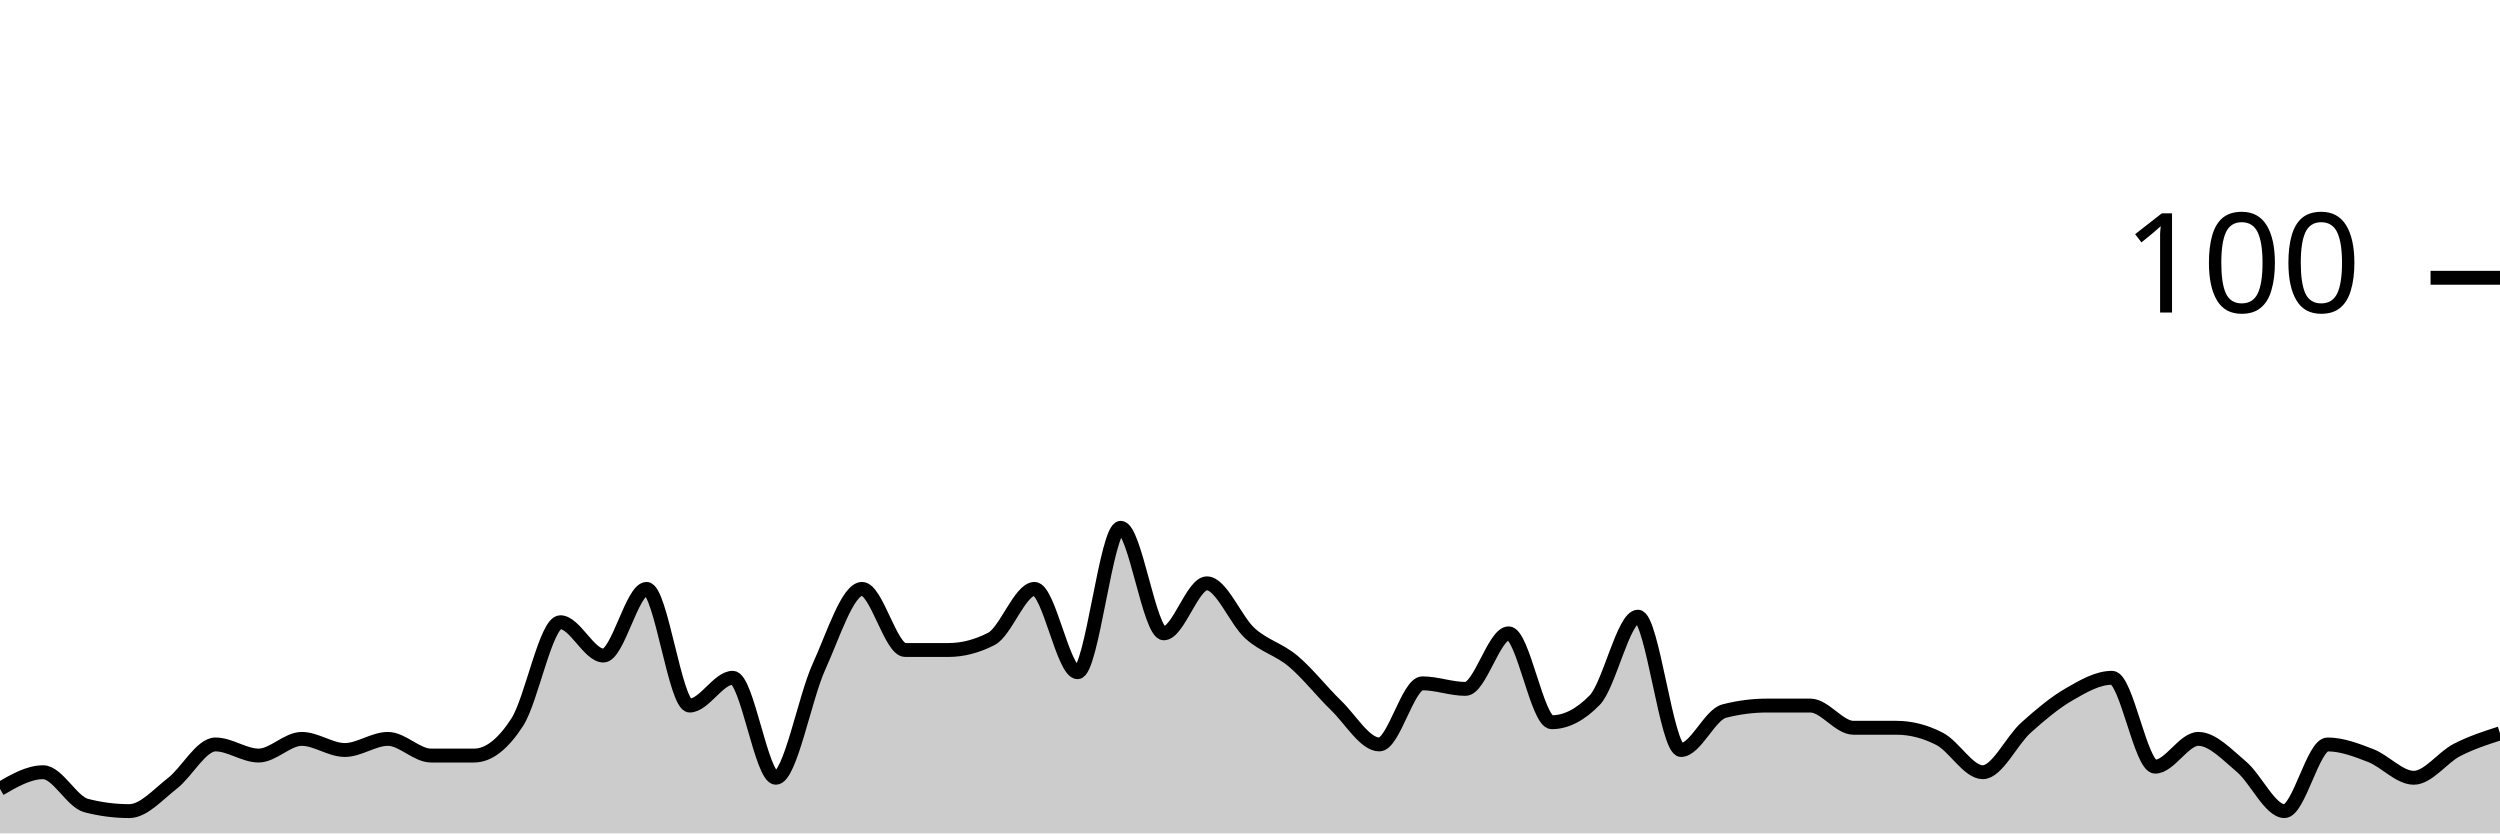
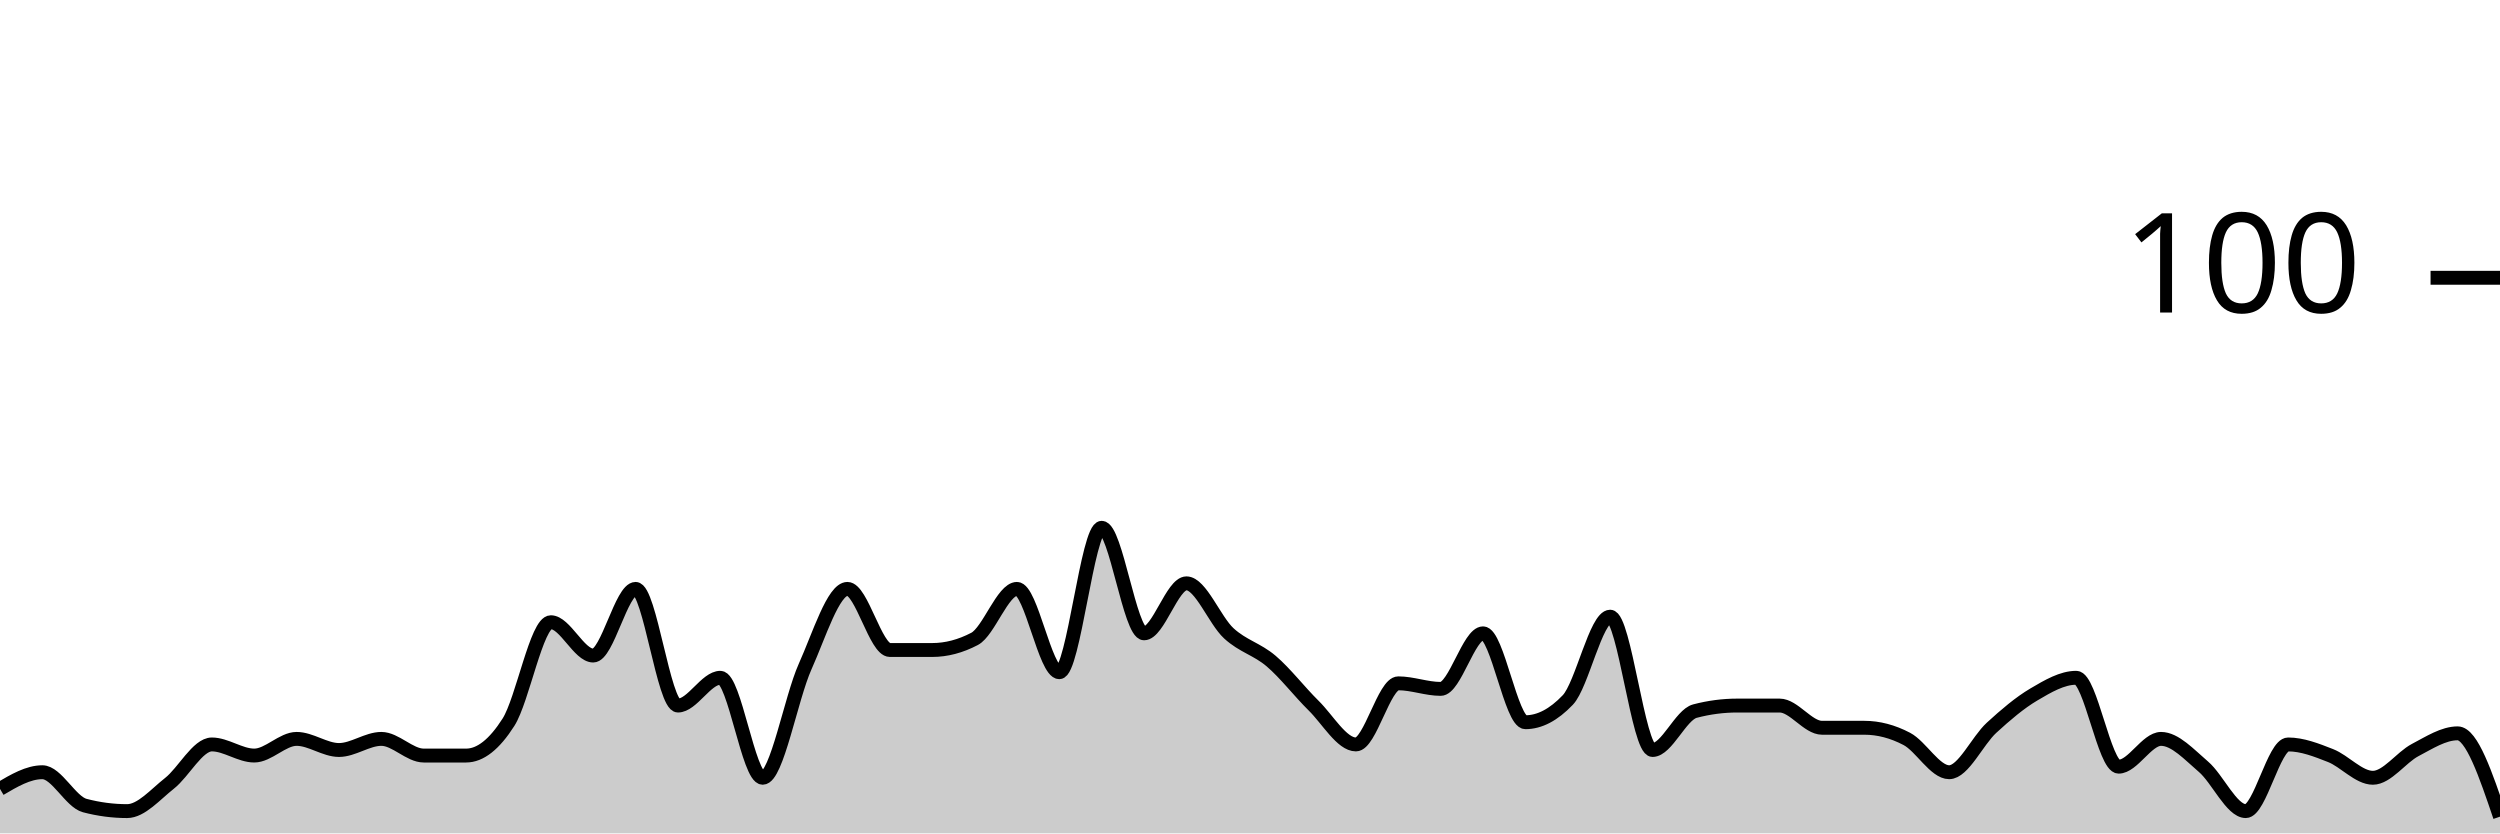
<svg xmlns="http://www.w3.org/2000/svg" viewBox="0 0 180 60">
  <g transform="translate(0,20)">
-     <path class="area" fill="rgba(0, 0, 0, 0.2)" d="M0,36.8C1.034,36.2,2.069,35.6,3.103,35.6C4.138,35.6,5.172,37.733,6.207,38C7.241,38.267,8.276,38.4,9.31,38.4C10.345,38.4,11.379,37.2,12.414,36.4C13.448,35.6,14.483,33.6,15.517,33.6C16.552,33.6,17.586,34.4,18.621,34.4C19.655,34.4,20.69,33.2,21.724,33.2C22.759,33.2,23.793,34,24.828,34C25.862,34,26.897,33.2,27.931,33.2C28.966,33.2,30,34.4,31.034,34.4C32.069,34.4,33.103,34.4,34.138,34.4C35.172,34.4,36.207,33.6,37.241,32C38.276,30.4,39.31,24.8,40.345,24.8C41.379,24.8,42.414,27.2,43.448,27.2C44.483,27.2,45.517,22.4,46.552,22.4C47.586,22.4,48.621,30.8,49.655,30.8C50.69,30.8,51.724,28.8,52.759,28.8C53.793,28.8,54.828,36,55.862,36C56.897,36,57.931,30.267,58.966,28C60,25.733,61.034,22.4,62.069,22.4C63.103,22.4,64.138,26.8,65.172,26.8C66.207,26.8,67.241,26.8,68.276,26.8C69.31,26.8,70.345,26.533,71.379,26C72.414,25.467,73.448,22.4,74.483,22.4C75.517,22.4,76.552,28.4,77.586,28.4C78.621,28.4,79.655,18,80.69,18C81.724,18,82.759,25.6,83.793,25.6C84.828,25.6,85.862,22,86.897,22C87.931,22,88.966,24.667,90,25.6C91.034,26.533,92.069,26.733,93.103,27.6C94.138,28.467,95.172,29.8,96.207,30.8C97.241,31.8,98.276,33.6,99.31,33.6C100.345,33.6,101.379,29.2,102.414,29.2C103.448,29.2,104.483,29.6,105.517,29.6C106.552,29.6,107.586,25.6,108.621,25.6C109.655,25.6,110.69,32,111.724,32C112.759,32,113.793,31.467,114.828,30.4C115.862,29.333,116.897,24.4,117.931,24.4C118.966,24.4,120,34,121.034,34C122.069,34,123.103,31.467,124.138,31.2C125.172,30.933,126.207,30.8,127.241,30.8C128.276,30.8,129.31,30.8,130.345,30.8C131.379,30.8,132.414,32.4,133.448,32.4C134.483,32.4,135.517,32.4,136.552,32.4C137.586,32.4,138.621,32.667,139.655,33.2C140.69,33.733,141.724,35.6,142.759,35.6C143.793,35.6,144.828,33.333,145.862,32.4C146.897,31.467,147.931,30.6,148.966,30C150,29.4,151.034,28.8,152.069,28.8C153.103,28.8,154.138,35.2,155.172,35.2C156.207,35.2,157.241,33.2,158.276,33.2C159.31,33.2,160.345,34.333,161.379,35.2C162.414,36.067,163.448,38.4,164.483,38.4C165.517,38.4,166.552,33.6,167.586,33.6C168.621,33.6,169.655,34,170.69,34.4C171.724,34.8,172.759,36,173.793,36C174.828,36,175.862,34.533,176.897,34C177.931,33.467,178.966,33.133,180,32.8L180,40C178.966,40,177.931,40,176.897,40C175.862,40,174.828,40,173.793,40C172.759,40,171.724,40,170.69,40C169.655,40,168.621,40,167.586,40C166.552,40,165.517,40,164.483,40C163.448,40,162.414,40,161.379,40C160.345,40,159.31,40,158.276,40C157.241,40,156.207,40,155.172,40C154.138,40,153.103,40,152.069,40C151.034,40,150,40,148.966,40C147.931,40,146.897,40,145.862,40C144.828,40,143.793,40,142.759,40C141.724,40,140.69,40,139.655,40C138.621,40,137.586,40,136.552,40C135.517,40,134.483,40,133.448,40C132.414,40,131.379,40,130.345,40C129.31,40,128.276,40,127.241,40C126.207,40,125.172,40,124.138,40C123.103,40,122.069,40,121.034,40C120,40,118.966,40,117.931,40C116.897,40,115.862,40,114.828,40C113.793,40,112.759,40,111.724,40C110.69,40,109.655,40,108.621,40C107.586,40,106.552,40,105.517,40C104.483,40,103.448,40,102.414,40C101.379,40,100.345,40,99.31,40C98.276,40,97.241,40,96.207,40C95.172,40,94.138,40,93.103,40C92.069,40,91.034,40,90,40C88.966,40,87.931,40,86.897,40C85.862,40,84.828,40,83.793,40C82.759,40,81.724,40,80.69,40C79.655,40,78.621,40,77.586,40C76.552,40,75.517,40,74.483,40C73.448,40,72.414,40,71.379,40C70.345,40,69.31,40,68.276,40C67.241,40,66.207,40,65.172,40C64.138,40,63.103,40,62.069,40C61.034,40,60,40,58.966,40C57.931,40,56.897,40,55.862,40C54.828,40,53.793,40,52.759,40C51.724,40,50.69,40,49.655,40C48.621,40,47.586,40,46.552,40C45.517,40,44.483,40,43.448,40C42.414,40,41.379,40,40.345,40C39.31,40,38.276,40,37.241,40C36.207,40,35.172,40,34.138,40C33.103,40,32.069,40,31.034,40C30,40,28.966,40,27.931,40C26.897,40,25.862,40,24.828,40C23.793,40,22.759,40,21.724,40C20.69,40,19.655,40,18.621,40C17.586,40,16.552,40,15.517,40C14.483,40,13.448,40,12.414,40C11.379,40,10.345,40,9.31,40C8.276,40,7.241,40,6.207,40C5.172,40,4.138,40,3.103,40C2.069,40,1.034,40,0,40Z" />
-     <path class="line" stroke="black" fill="none" d="M0,36.8C1.034,36.2,2.069,35.6,3.103,35.6C4.138,35.6,5.172,37.733,6.207,38C7.241,38.267,8.276,38.4,9.31,38.4C10.345,38.4,11.379,37.2,12.414,36.4C13.448,35.6,14.483,33.6,15.517,33.6C16.552,33.6,17.586,34.4,18.621,34.4C19.655,34.4,20.69,33.2,21.724,33.2C22.759,33.2,23.793,34,24.828,34C25.862,34,26.897,33.2,27.931,33.2C28.966,33.2,30,34.4,31.034,34.4C32.069,34.4,33.103,34.4,34.138,34.4C35.172,34.4,36.207,33.6,37.241,32C38.276,30.4,39.31,24.8,40.345,24.8C41.379,24.8,42.414,27.2,43.448,27.2C44.483,27.2,45.517,22.4,46.552,22.4C47.586,22.4,48.621,30.8,49.655,30.8C50.69,30.8,51.724,28.8,52.759,28.8C53.793,28.8,54.828,36,55.862,36C56.897,36,57.931,30.267,58.966,28C60,25.733,61.034,22.4,62.069,22.4C63.103,22.4,64.138,26.8,65.172,26.8C66.207,26.8,67.241,26.8,68.276,26.8C69.31,26.8,70.345,26.533,71.379,26C72.414,25.467,73.448,22.4,74.483,22.4C75.517,22.4,76.552,28.4,77.586,28.4C78.621,28.4,79.655,18,80.69,18C81.724,18,82.759,25.6,83.793,25.6C84.828,25.6,85.862,22,86.897,22C87.931,22,88.966,24.667,90,25.6C91.034,26.533,92.069,26.733,93.103,27.6C94.138,28.467,95.172,29.8,96.207,30.8C97.241,31.8,98.276,33.6,99.31,33.6C100.345,33.6,101.379,29.2,102.414,29.2C103.448,29.2,104.483,29.6,105.517,29.6C106.552,29.6,107.586,25.6,108.621,25.6C109.655,25.6,110.69,32,111.724,32C112.759,32,113.793,31.467,114.828,30.4C115.862,29.333,116.897,24.4,117.931,24.4C118.966,24.4,120,34,121.034,34C122.069,34,123.103,31.467,124.138,31.2C125.172,30.933,126.207,30.8,127.241,30.8C128.276,30.8,129.31,30.8,130.345,30.8C131.379,30.8,132.414,32.4,133.448,32.4C134.483,32.4,135.517,32.4,136.552,32.4C137.586,32.4,138.621,32.667,139.655,33.2C140.69,33.733,141.724,35.6,142.759,35.6C143.793,35.6,144.828,33.333,145.862,32.4C146.897,31.467,147.931,30.6,148.966,30C150,29.4,151.034,28.8,152.069,28.8C153.103,28.8,154.138,35.2,155.172,35.2C156.207,35.2,157.241,33.2,158.276,33.2C159.31,33.2,160.345,34.333,161.379,35.2C162.414,36.067,163.448,38.4,164.483,38.4C165.517,38.4,166.552,33.6,167.586,33.6C168.621,33.6,169.655,34,170.69,34.4C171.724,34.8,172.759,36,173.793,36C174.828,36,175.862,34.533,176.897,34C177.931,33.467,178.966,33.133,180,32.8" />
+     <path class="area" fill="rgba(0, 0, 0, 0.2)" d="M0,36.8C1.017,36.2,2.034,35.6,3.051,35.6C4.068,35.6,5.085,37.733,6.102,38C7.119,38.267,8.136,38.4,9.153,38.4C10.169,38.4,11.186,37.2,12.203,36.4C13.22,35.6,14.237,33.6,15.254,33.6C16.271,33.6,17.288,34.4,18.305,34.4C19.322,34.4,20.339,33.2,21.356,33.2C22.373,33.2,23.39,34,24.407,34C25.424,34,26.441,33.2,27.458,33.2C28.475,33.2,29.492,34.4,30.508,34.4C31.525,34.4,32.542,34.4,33.559,34.4C34.576,34.4,35.593,33.6,36.61,32C37.627,30.4,38.644,24.8,39.661,24.8C40.678,24.8,41.695,27.2,42.712,27.2C43.729,27.2,44.746,22.4,45.763,22.4C46.78,22.4,47.797,30.8,48.814,30.8C49.831,30.8,50.847,28.8,51.864,28.8C52.881,28.8,53.898,36,54.915,36C55.932,36,56.949,30.267,57.966,28C58.983,25.733,60,22.4,61.017,22.4C62.034,22.4,63.051,26.8,64.068,26.8C65.085,26.8,66.102,26.8,67.119,26.8C68.136,26.8,69.153,26.533,70.169,26C71.186,25.467,72.203,22.4,73.22,22.4C74.237,22.4,75.254,28.4,76.271,28.4C77.288,28.4,78.305,18,79.322,18C80.339,18,81.356,25.6,82.373,25.6C83.39,25.6,84.407,22,85.424,22C86.441,22,87.458,24.667,88.475,25.6C89.492,26.533,90.508,26.733,91.525,27.6C92.542,28.467,93.559,29.8,94.576,30.8C95.593,31.8,96.61,33.6,97.627,33.6C98.644,33.6,99.661,29.2,100.678,29.2C101.695,29.2,102.712,29.6,103.729,29.6C104.746,29.6,105.763,25.6,106.78,25.6C107.797,25.6,108.814,32,109.831,32C110.847,32,111.864,31.467,112.881,30.4C113.898,29.333,114.915,24.4,115.932,24.4C116.949,24.4,117.966,34,118.983,34C120,34,121.017,31.467,122.034,31.2C123.051,30.933,124.068,30.8,125.085,30.8C126.102,30.8,127.119,30.8,128.136,30.8C129.153,30.8,130.169,32.4,131.186,32.4C132.203,32.4,133.22,32.4,134.237,32.4C135.254,32.4,136.271,32.667,137.288,33.2C138.305,33.733,139.322,35.6,140.339,35.6C141.356,35.6,142.373,33.333,143.39,32.4C144.407,31.467,145.424,30.6,146.441,30C147.458,29.4,148.475,28.8,149.492,28.8C150.508,28.8,151.525,35.2,152.542,35.2C153.559,35.2,154.576,33.2,155.593,33.2C156.61,33.2,157.627,34.333,158.644,35.2C159.661,36.067,160.678,38.4,161.695,38.4C162.712,38.4,163.729,33.6,164.746,33.6C165.763,33.6,166.78,34,167.797,34.4C168.814,34.8,169.831,36,170.847,36C171.864,36,172.881,34.533,173.898,34C174.915,33.467,175.932,32.8,176.949,32.8C177.966,32.8,178.983,35.8,180,38.8L180,40C178.983,40,177.966,40,176.949,40C175.932,40,174.915,40,173.898,40C172.881,40,171.864,40,170.847,40C169.831,40,168.814,40,167.797,40C166.78,40,165.763,40,164.746,40C163.729,40,162.712,40,161.695,40C160.678,40,159.661,40,158.644,40C157.627,40,156.61,40,155.593,40C154.576,40,153.559,40,152.542,40C151.525,40,150.508,40,149.492,40C148.475,40,147.458,40,146.441,40C145.424,40,144.407,40,143.39,40C142.373,40,141.356,40,140.339,40C139.322,40,138.305,40,137.288,40C136.271,40,135.254,40,134.237,40C133.22,40,132.203,40,131.186,40C130.169,40,129.153,40,128.136,40C127.119,40,126.102,40,125.085,40C124.068,40,123.051,40,122.034,40C121.017,40,120,40,118.983,40C117.966,40,116.949,40,115.932,40C114.915,40,113.898,40,112.881,40C111.864,40,110.847,40,109.831,40C108.814,40,107.797,40,106.78,40C105.763,40,104.746,40,103.729,40C102.712,40,101.695,40,100.678,40C99.661,40,98.644,40,97.627,40C96.61,40,95.593,40,94.576,40C93.559,40,92.542,40,91.525,40C90.508,40,89.492,40,88.475,40C87.458,40,86.441,40,85.424,40C84.407,40,83.39,40,82.373,40C81.356,40,80.339,40,79.322,40C78.305,40,77.288,40,76.271,40C75.254,40,74.237,40,73.22,40C72.203,40,71.186,40,70.169,40C69.153,40,68.136,40,67.119,40C66.102,40,65.085,40,64.068,40C63.051,40,62.034,40,61.017,40C60,40,58.983,40,57.966,40C56.949,40,55.932,40,54.915,40C53.898,40,52.881,40,51.864,40C50.847,40,49.831,40,48.814,40C47.797,40,46.78,40,45.763,40C44.746,40,43.729,40,42.712,40C41.695,40,40.678,40,39.661,40C38.644,40,37.627,40,36.61,40C35.593,40,34.576,40,33.559,40C32.542,40,31.525,40,30.508,40C29.492,40,28.475,40,27.458,40C26.441,40,25.424,40,24.407,40C23.39,40,22.373,40,21.356,40C20.339,40,19.322,40,18.305,40C17.288,40,16.271,40,15.254,40C14.237,40,13.22,40,12.203,40C11.186,40,10.169,40,9.153,40C8.136,40,7.119,40,6.102,40C5.085,40,4.068,40,3.051,40C2.034,40,1.017,40,0,40Z" />
+     <path class="line" stroke="black" fill="none" d="M0,36.8C1.017,36.2,2.034,35.6,3.051,35.6C4.068,35.6,5.085,37.733,6.102,38C7.119,38.267,8.136,38.4,9.153,38.4C10.169,38.4,11.186,37.2,12.203,36.4C13.22,35.6,14.237,33.6,15.254,33.6C16.271,33.6,17.288,34.4,18.305,34.4C19.322,34.4,20.339,33.2,21.356,33.2C22.373,33.2,23.39,34,24.407,34C25.424,34,26.441,33.2,27.458,33.2C28.475,33.2,29.492,34.4,30.508,34.4C31.525,34.4,32.542,34.4,33.559,34.4C34.576,34.4,35.593,33.6,36.61,32C37.627,30.4,38.644,24.8,39.661,24.8C40.678,24.8,41.695,27.2,42.712,27.2C43.729,27.2,44.746,22.4,45.763,22.4C46.78,22.4,47.797,30.8,48.814,30.8C49.831,30.8,50.847,28.8,51.864,28.8C52.881,28.8,53.898,36,54.915,36C55.932,36,56.949,30.267,57.966,28C58.983,25.733,60,22.4,61.017,22.4C62.034,22.4,63.051,26.8,64.068,26.8C65.085,26.8,66.102,26.8,67.119,26.8C68.136,26.8,69.153,26.533,70.169,26C71.186,25.467,72.203,22.4,73.22,22.4C74.237,22.4,75.254,28.4,76.271,28.4C77.288,28.4,78.305,18,79.322,18C80.339,18,81.356,25.6,82.373,25.6C83.39,25.6,84.407,22,85.424,22C86.441,22,87.458,24.667,88.475,25.6C89.492,26.533,90.508,26.733,91.525,27.6C92.542,28.467,93.559,29.8,94.576,30.8C95.593,31.8,96.61,33.6,97.627,33.6C98.644,33.6,99.661,29.2,100.678,29.2C101.695,29.2,102.712,29.6,103.729,29.6C104.746,29.6,105.763,25.6,106.78,25.6C107.797,25.6,108.814,32,109.831,32C110.847,32,111.864,31.467,112.881,30.4C113.898,29.333,114.915,24.4,115.932,24.4C116.949,24.4,117.966,34,118.983,34C120,34,121.017,31.467,122.034,31.2C123.051,30.933,124.068,30.8,125.085,30.8C126.102,30.8,127.119,30.8,128.136,30.8C129.153,30.8,130.169,32.4,131.186,32.4C132.203,32.4,133.22,32.4,134.237,32.4C135.254,32.4,136.271,32.667,137.288,33.2C138.305,33.733,139.322,35.6,140.339,35.6C141.356,35.6,142.373,33.333,143.39,32.4C144.407,31.467,145.424,30.6,146.441,30C147.458,29.4,148.475,28.8,149.492,28.8C150.508,28.8,151.525,35.2,152.542,35.2C153.559,35.2,154.576,33.2,155.593,33.2C156.61,33.2,157.627,34.333,158.644,35.2C159.661,36.067,160.678,38.4,161.695,38.4C162.712,38.4,163.729,33.6,164.746,33.6C165.763,33.6,166.78,34,167.797,34.4C168.814,34.8,169.831,36,170.847,36C171.864,36,172.881,34.533,173.898,34C174.915,33.467,175.932,32.8,176.949,32.8C177.966,32.8,178.983,35.8,180,38.8" />
    <path class="axis-ceiling" stroke-width="1" stroke="black" fill="none" d="M175,0L180,0" />
    <text class="axis-ceiling-label" font-family="sans-serif" text-anchor="end" font-size="10px" x="170" y="2.5">100</text>
  </g>
</svg>
